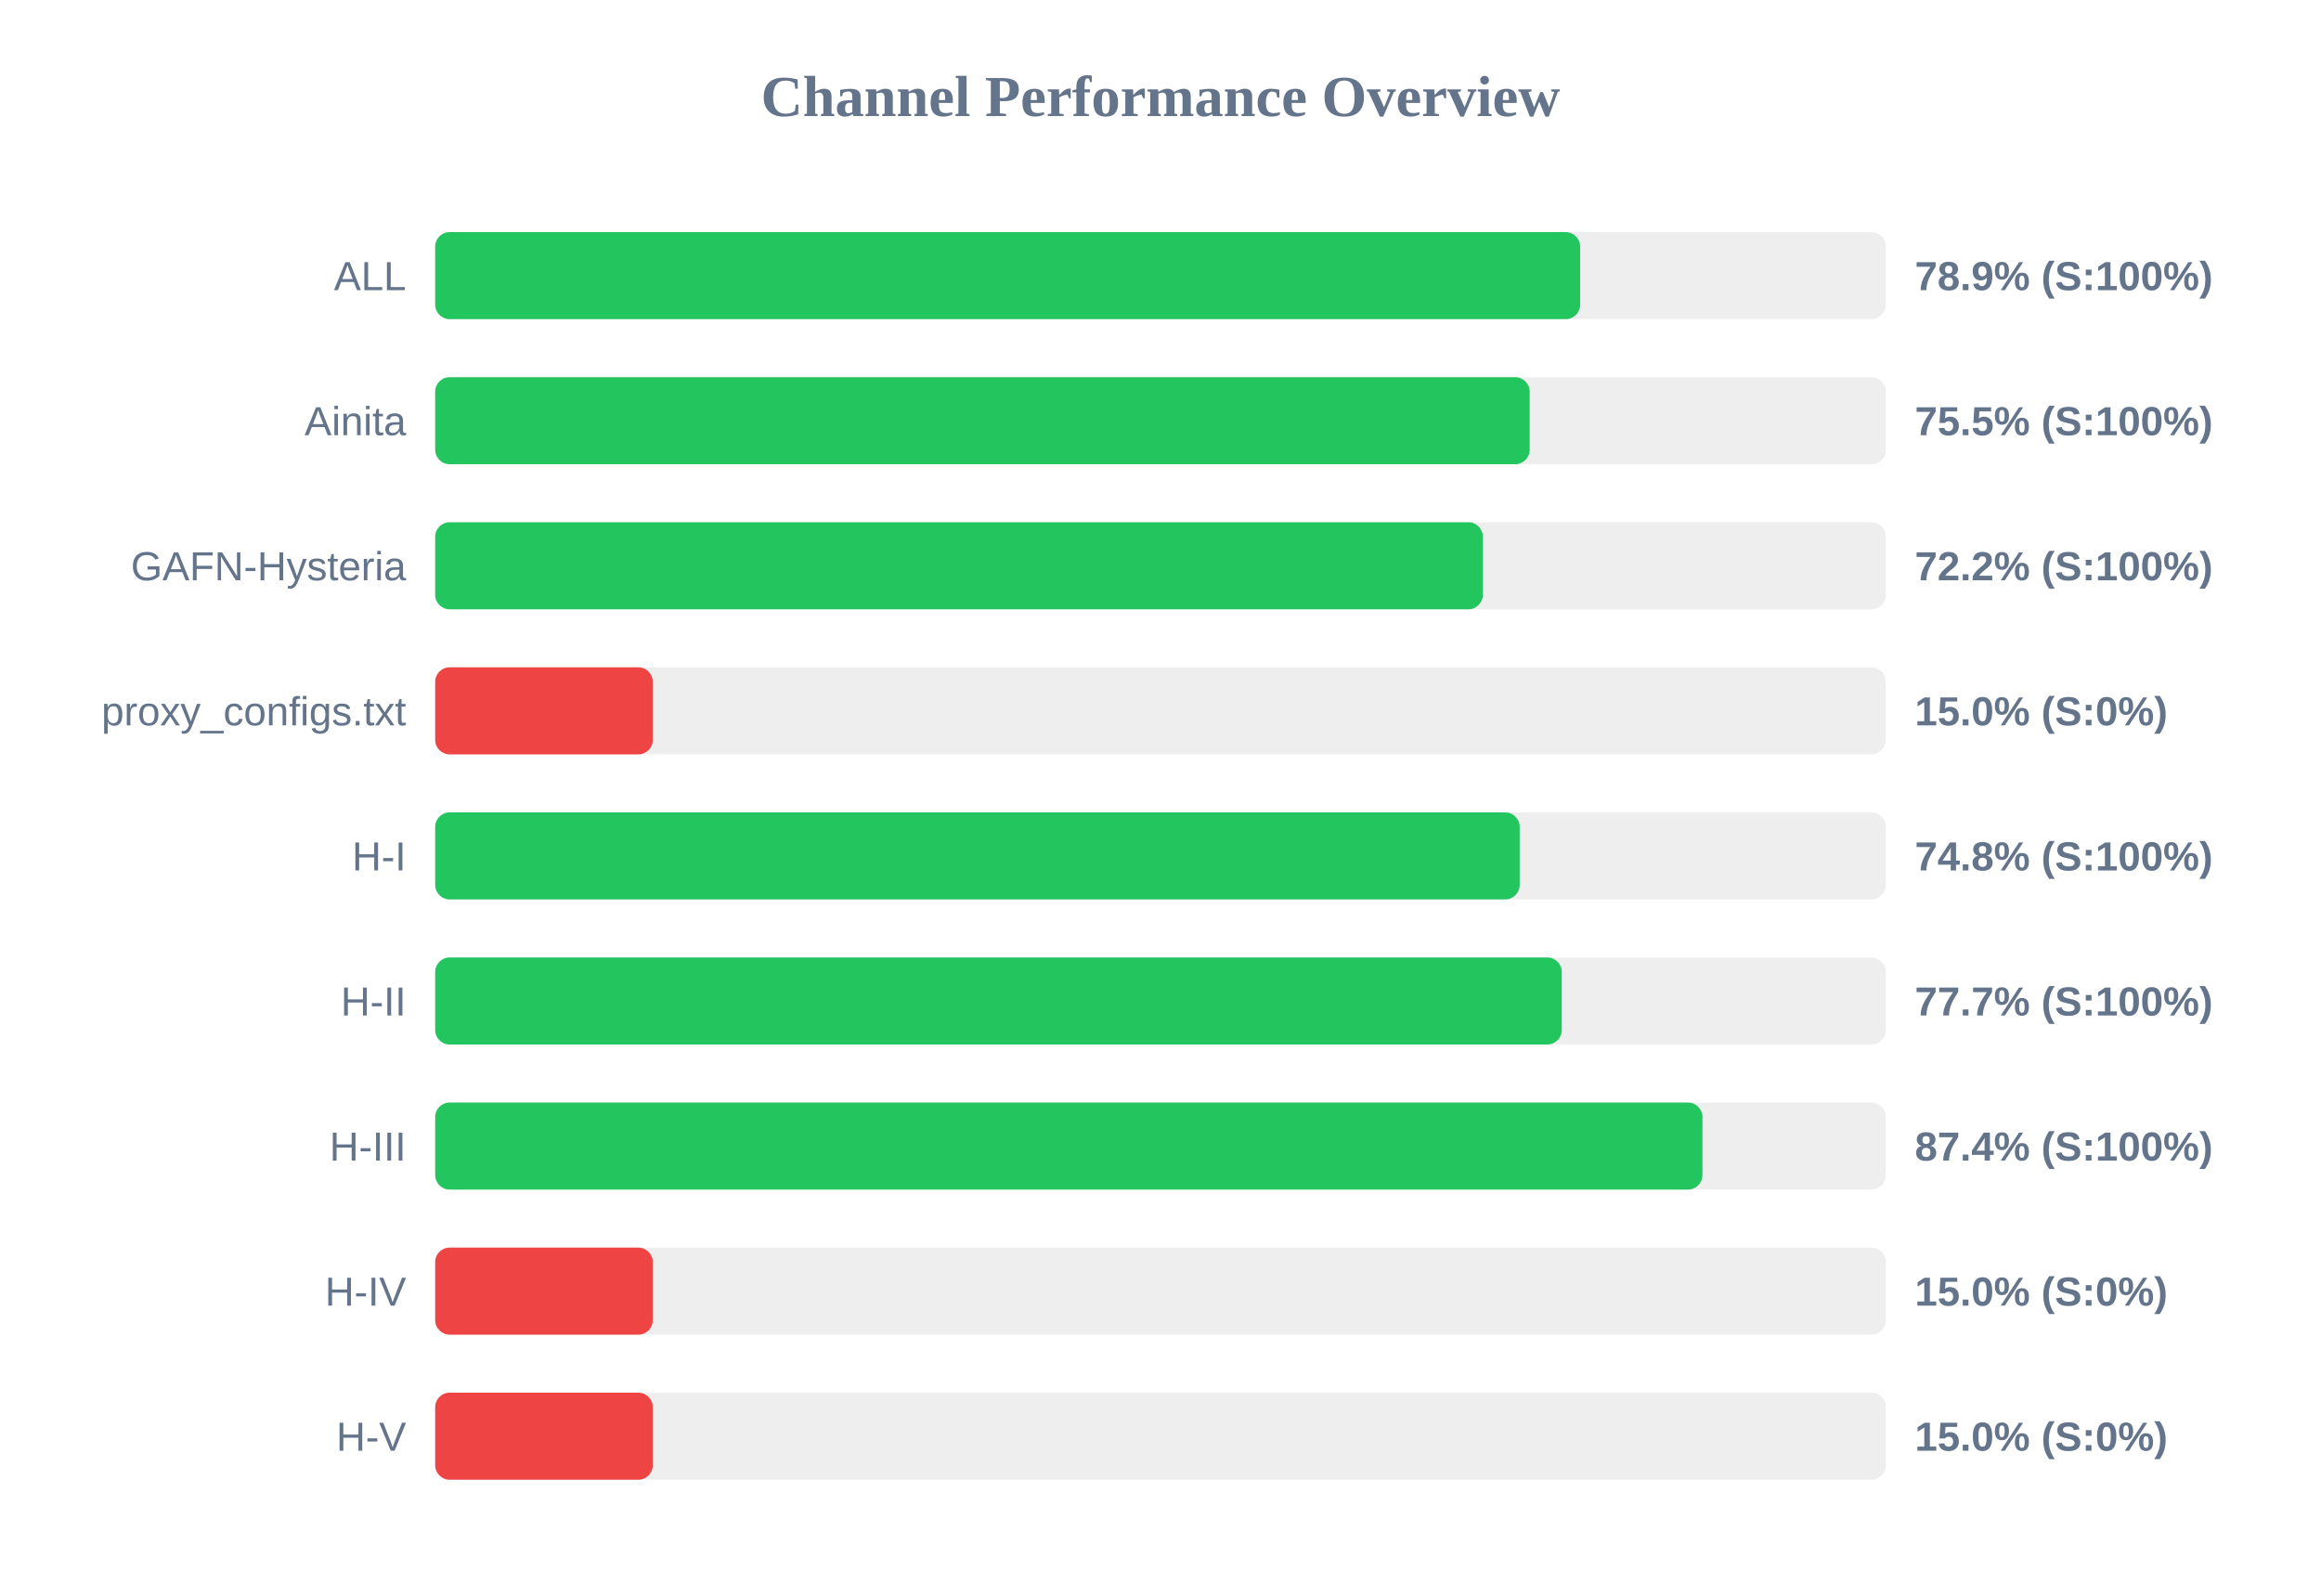
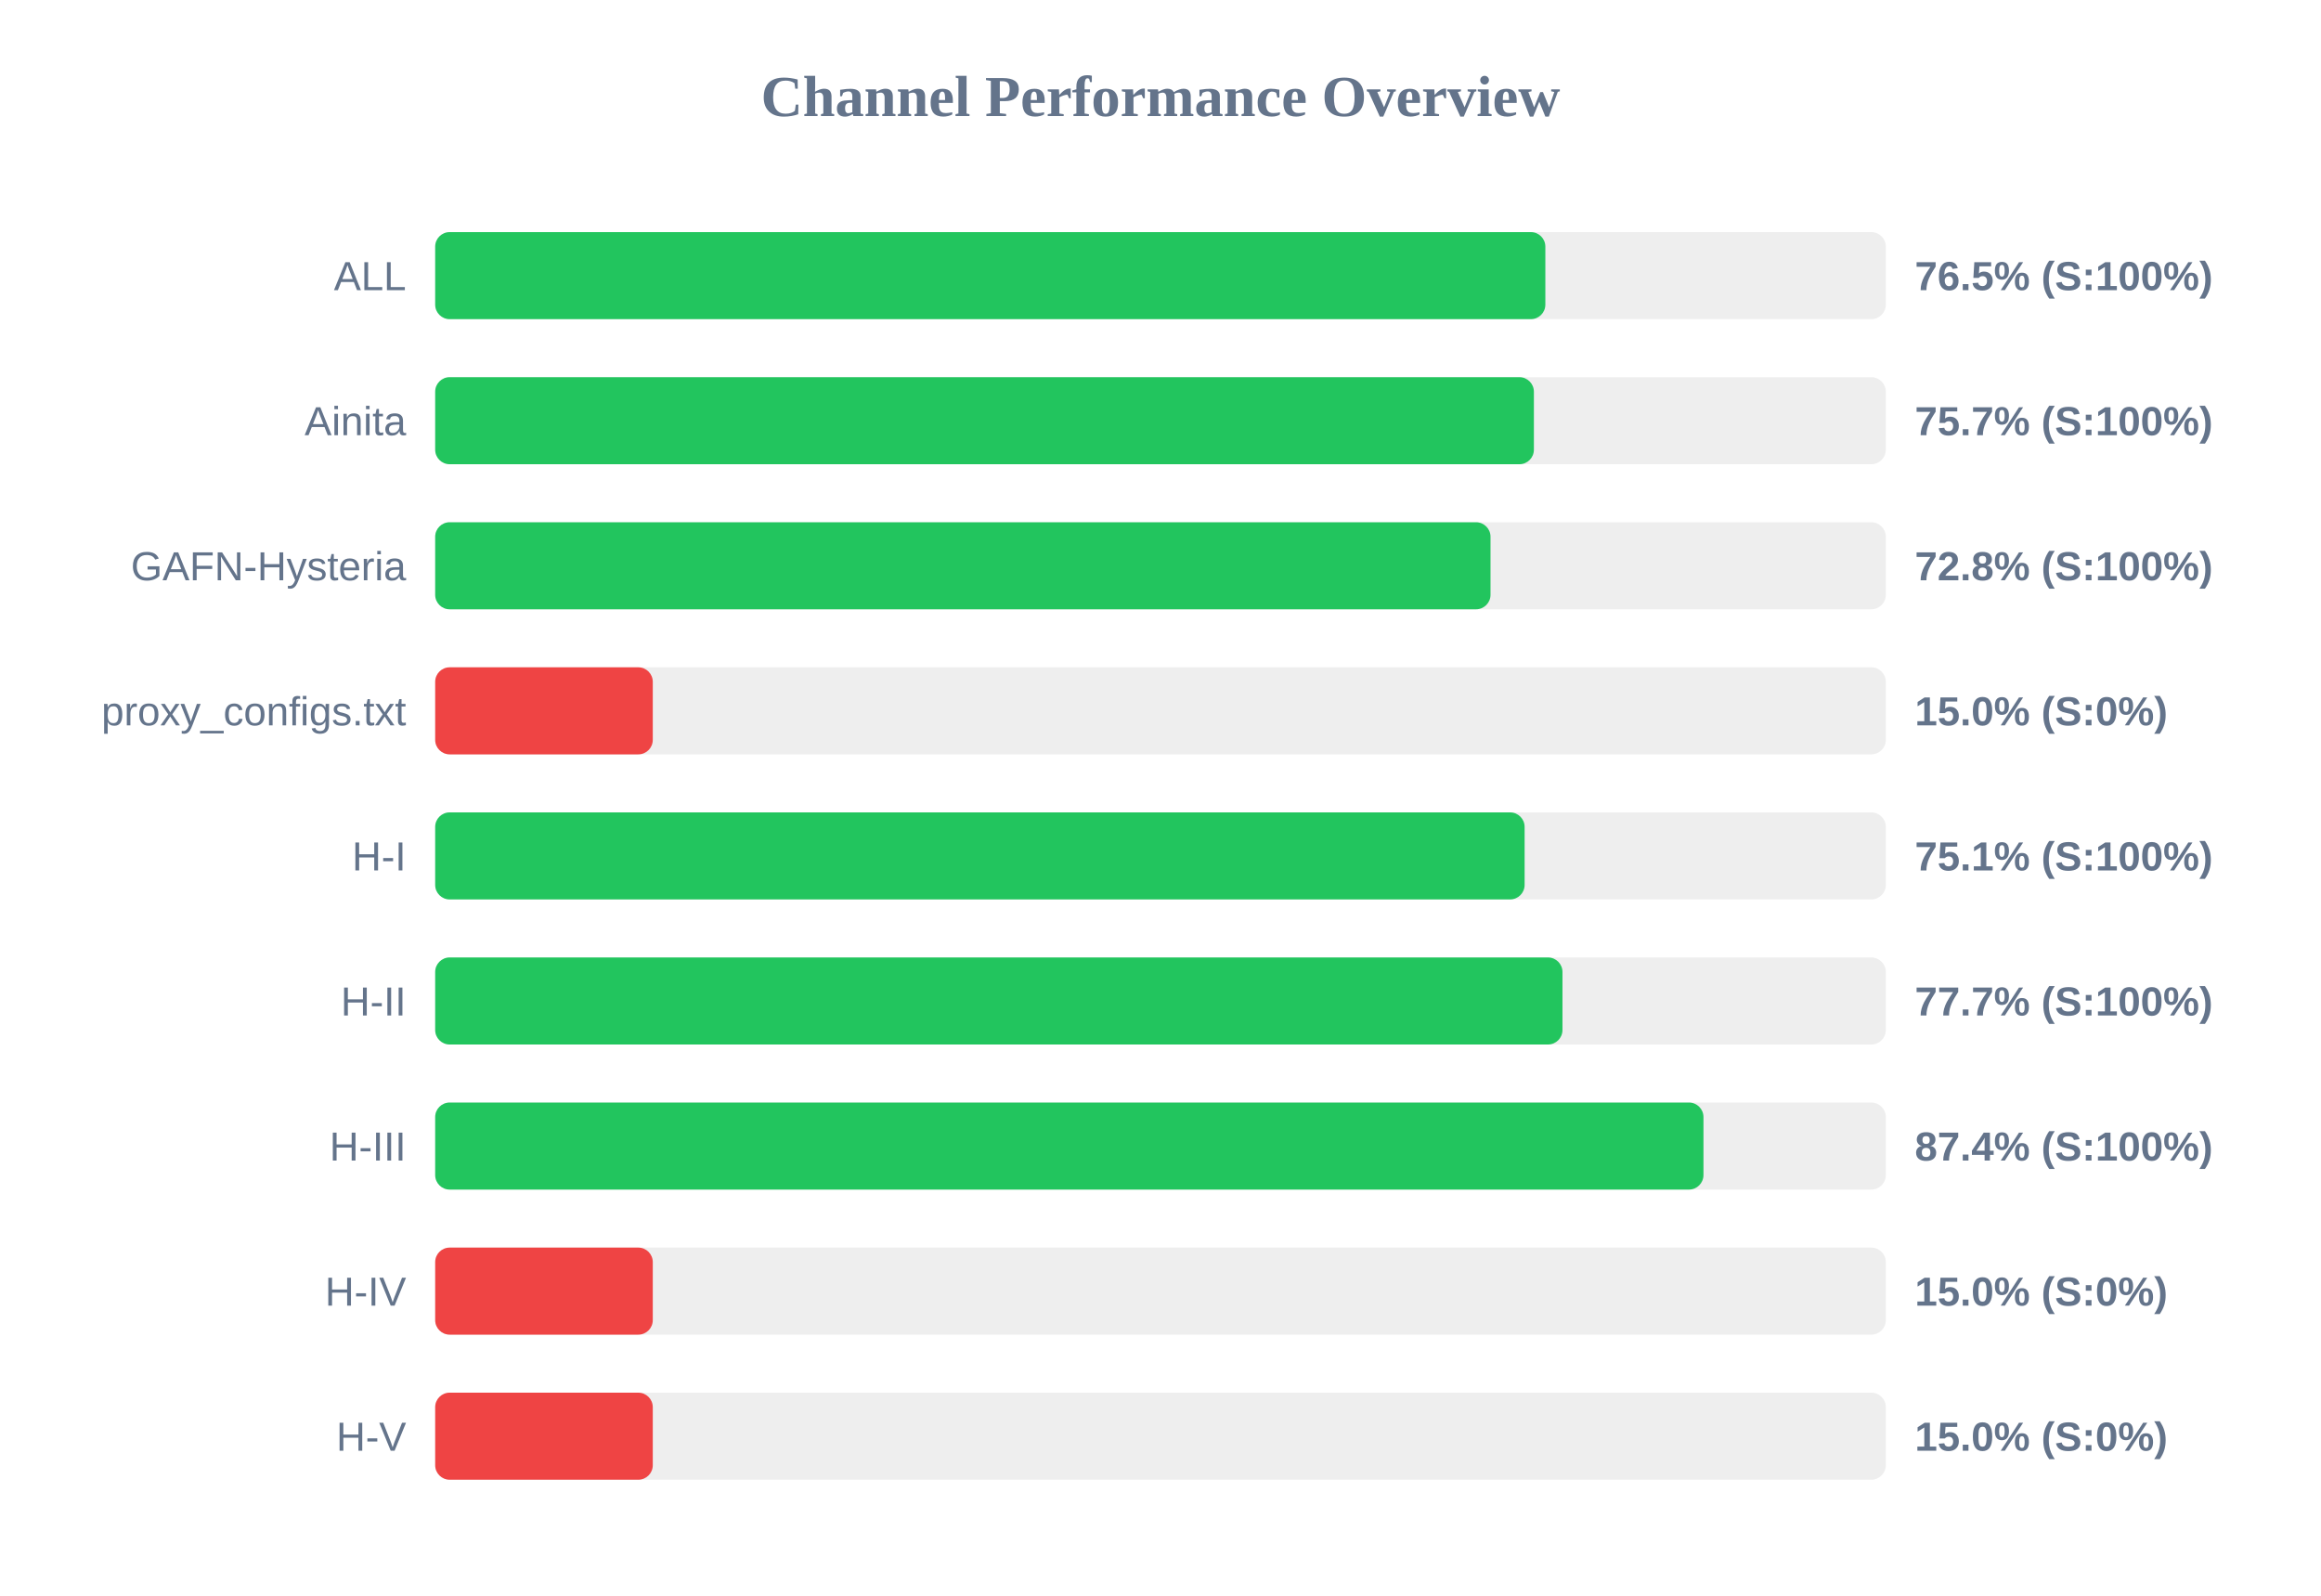
<svg xmlns="http://www.w3.org/2000/svg" width="800" height="550" version="1.1">
  <style>
        .row { font: 14px Arial; fill: #64748b; }
        .score { font: bold 14px Arial; fill: #64748b; }
    </style>
  <text x="400" y="40" text-anchor="middle" font-size="20px" font-weight="bold" fill="#64748b">Channel Performance Overview</text>
  <rect x="150" y="80" width="500" height="30" fill="#eee" rx="5" />
-   <rect x="150" y="80" width="394.65" height="30" fill="#22c55e" rx="5" />
+   <rect x="150" y="80" width="382.65" height="30" fill="#22c55e" rx="5" />
  <text x="140" y="100" text-anchor="end" class="row">ALL</text>
-   <text x="660" y="100" text-anchor="start" class="score">78.9% (S:100%)</text>
+   <text x="660" y="100" text-anchor="start" class="score">76.5% (S:100%)</text>
  <rect x="150" y="130" width="500" height="30" fill="#eee" rx="5" />
-   <rect x="150" y="130" width="377.25" height="30" fill="#22c55e" rx="5" />
+   <rect x="150" y="130" width="378.7" height="30" fill="#22c55e" rx="5" />
  <text x="140" y="150" text-anchor="end" class="row">Ainita</text>
-   <text x="660" y="150" text-anchor="start" class="score">75.5% (S:100%)</text>
+   <text x="660" y="150" text-anchor="start" class="score">75.7% (S:100%)</text>
  <rect x="150" y="180" width="500" height="30" fill="#eee" rx="5" />
-   <rect x="150" y="180" width="361.1" height="30" fill="#22c55e" rx="5" />
+   <rect x="150" y="180" width="363.75" height="30" fill="#22c55e" rx="5" />
  <text x="140" y="200" text-anchor="end" class="row">GAFN-Hysteria</text>
-   <text x="660" y="200" text-anchor="start" class="score">72.2% (S:100%)</text>
+   <text x="660" y="200" text-anchor="start" class="score">72.8% (S:100%)</text>
  <rect x="150" y="230" width="500" height="30" fill="#eee" rx="5" />
  <rect x="150" y="230" width="75.0" height="30" fill="#ef4444" rx="5" />
  <text x="140" y="250" text-anchor="end" class="row">proxy_configs.txt</text>
  <text x="660" y="250" text-anchor="start" class="score">15.0% (S:0%)</text>
  <rect x="150" y="280" width="500" height="30" fill="#eee" rx="5" />
-   <rect x="150" y="280" width="373.8" height="30" fill="#22c55e" rx="5" />
+   <rect x="150" y="280" width="375.5" height="30" fill="#22c55e" rx="5" />
  <text x="140" y="300" text-anchor="end" class="row">H-I</text>
-   <text x="660" y="300" text-anchor="start" class="score">74.8% (S:100%)</text>
+   <text x="660" y="300" text-anchor="start" class="score">75.1% (S:100%)</text>
  <rect x="150" y="330" width="500" height="30" fill="#eee" rx="5" />
-   <rect x="150" y="330" width="388.3" height="30" fill="#22c55e" rx="5" />
+   <rect x="150" y="330" width="388.55" height="30" fill="#22c55e" rx="5" />
  <text x="140" y="350" text-anchor="end" class="row">H-II</text>
  <text x="660" y="350" text-anchor="start" class="score">77.7% (S:100%)</text>
  <rect x="150" y="380" width="500" height="30" fill="#eee" rx="5" />
-   <rect x="150" y="380" width="436.8" height="30" fill="#22c55e" rx="5" />
+   <rect x="150" y="380" width="437.15" height="30" fill="#22c55e" rx="5" />
  <text x="140" y="400" text-anchor="end" class="row">H-III</text>
  <text x="660" y="400" text-anchor="start" class="score">87.4% (S:100%)</text>
  <rect x="150" y="430" width="500" height="30" fill="#eee" rx="5" />
  <rect x="150" y="430" width="75.0" height="30" fill="#ef4444" rx="5" />
  <text x="140" y="450" text-anchor="end" class="row">H-IV</text>
  <text x="660" y="450" text-anchor="start" class="score">15.0% (S:0%)</text>
  <rect x="150" y="480" width="500" height="30" fill="#eee" rx="5" />
  <rect x="150" y="480" width="75.0" height="30" fill="#ef4444" rx="5" />
  <text x="140" y="500" text-anchor="end" class="row">H-V</text>
  <text x="660" y="500" text-anchor="start" class="score">15.0% (S:0%)</text>
</svg>
